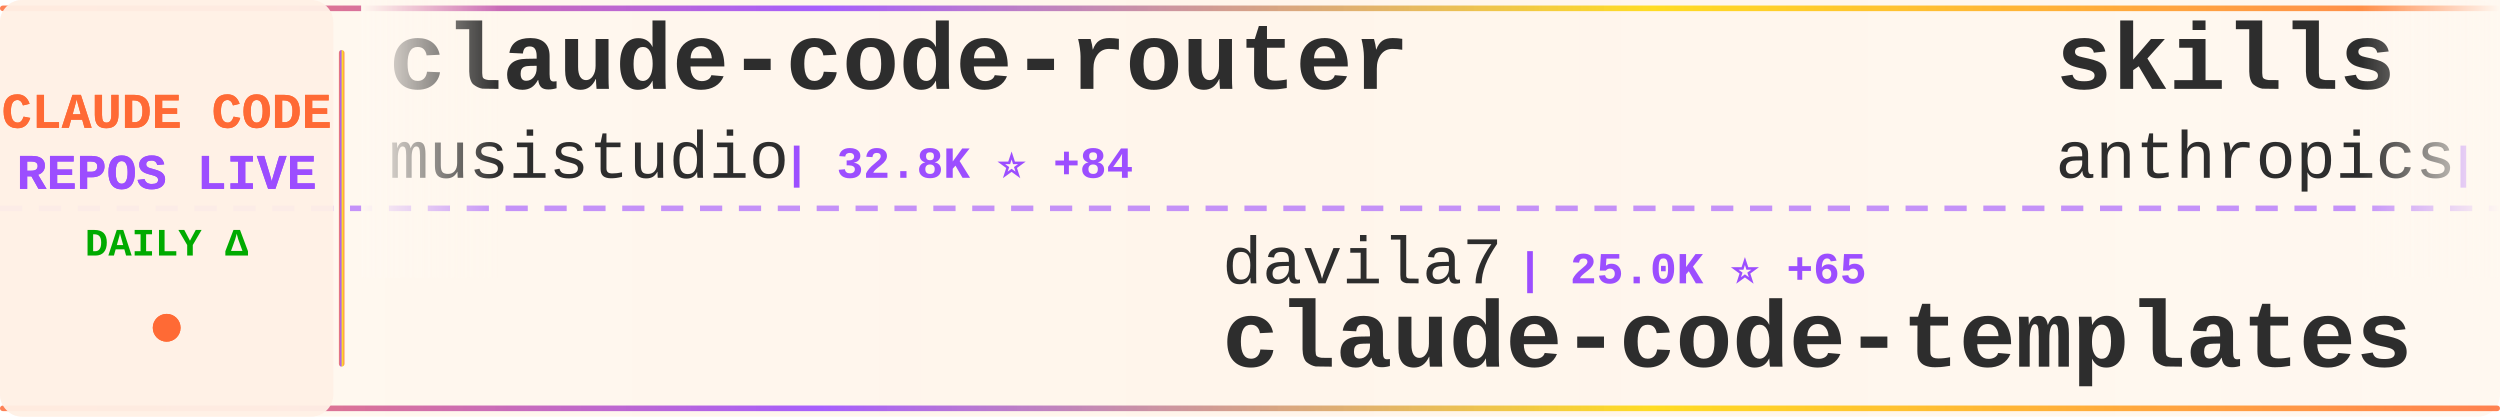
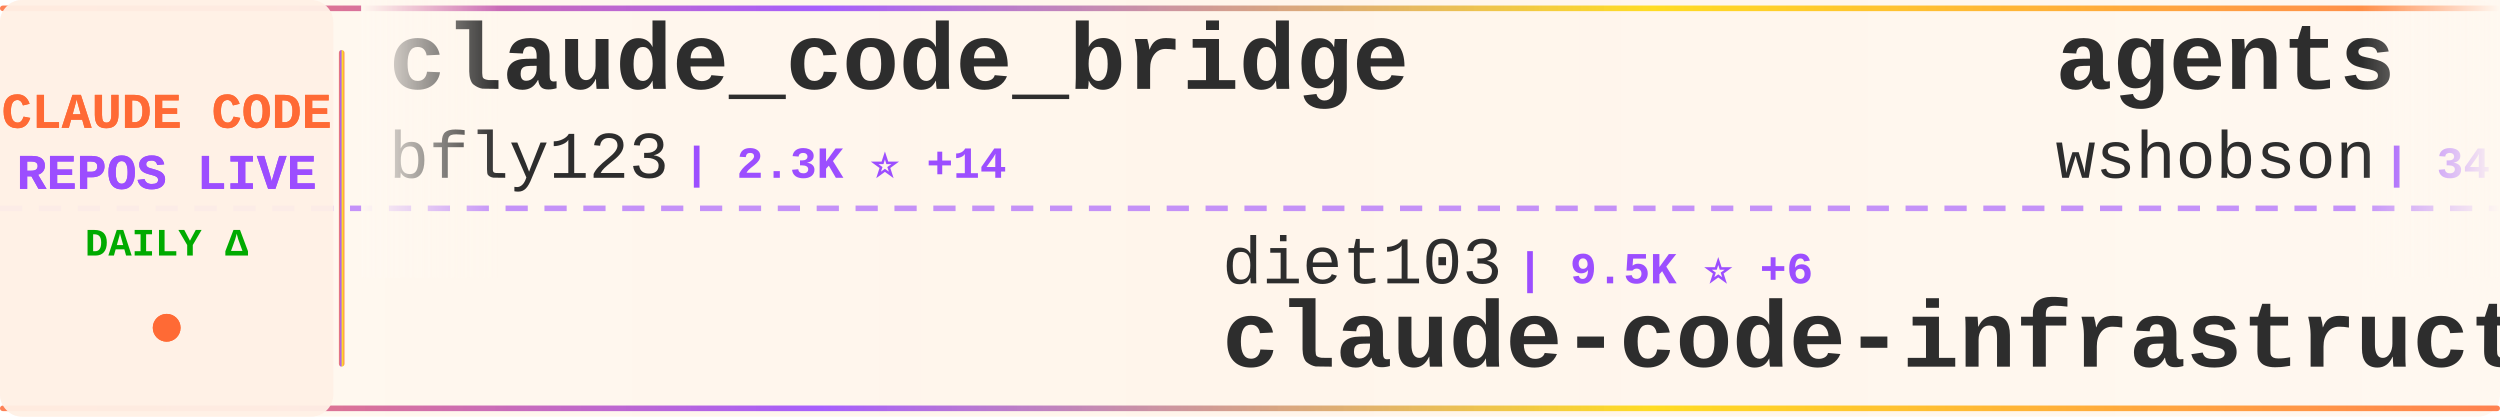
<svg xmlns="http://www.w3.org/2000/svg" width="900" height="150">
  <defs>
    <linearGradient id="tickerBg" x1="0%" y1="0%" x2="100%" y2="0%">
      <stop offset="0%" style="stop-color:#fff8f0;stop-opacity:0.98" />
      <stop offset="50%" style="stop-color:#fff5eb;stop-opacity:1" />
      <stop offset="100%" style="stop-color:#fff8f0;stop-opacity:0.98" />
    </linearGradient>
    <linearGradient id="borderGrad" x1="0%" y1="0%" x2="100%" y2="0%">
      <stop offset="0%" style="stop-color:#FF6B35;stop-opacity:0.85">
        <animate attributeName="stop-opacity" values="0.85;1;0.85" dur="2s" repeatCount="indefinite" />
      </stop>
      <stop offset="33%" style="stop-color:#9C4EFF;stop-opacity:0.9">
        <animate attributeName="stop-opacity" values="0.9;1;0.9" dur="2.2s" repeatCount="indefinite" />
      </stop>
      <stop offset="66%" style="stop-color:#FFD700;stop-opacity:0.85">
        <animate attributeName="stop-opacity" values="0.85;1;0.85" dur="1.8s" repeatCount="indefinite" />
      </stop>
      <stop offset="100%" style="stop-color:#FF6B35;stop-opacity:0.85">
        <animate attributeName="stop-opacity" values="0.85;1;0.85" dur="2s" repeatCount="indefinite" />
      </stop>
    </linearGradient>
    <filter id="textGlow">
      <feGaussianBlur stdDeviation="0.15" result="coloredBlur" />
      <feMerge>
        <feMergeNode in="coloredBlur" />
        <feMergeNode in="SourceGraphic" />
      </feMerge>
    </filter>
    <filter id="metricGlow">
      <feGaussianBlur stdDeviation="0.2" result="coloredBlur" />
      <feMerge>
        <feMergeNode in="coloredBlur" />
        <feMergeNode in="SourceGraphic" />
      </feMerge>
    </filter>
    <linearGradient id="leftFade" x1="0%" y1="0%" x2="100%" y2="0%">
      <stop offset="0%" style="stop-color:#fff8f0;stop-opacity:1" />
      <stop offset="100%" style="stop-color:#fff8f0;stop-opacity:0" />
    </linearGradient>
    <linearGradient id="rightFade" x1="0%" y1="0%" x2="100%" y2="0%">
      <stop offset="0%" style="stop-color:#fff8f0;stop-opacity:0" />
      <stop offset="100%" style="stop-color:#fff8f0;stop-opacity:1" />
    </linearGradient>
  </defs>
  <rect width="900" height="150" fill="url(#tickerBg)" rx="8" />
  <rect x="0" y="2" width="900" height="2" fill="url(#borderGrad)" rx="1" />
  <rect x="0" y="146" width="900" height="2" fill="url(#borderGrad)" rx="1" />
  <line x1="0" y1="75" x2="900" y2="75" stroke="#9C4EFF" stroke-width="2" stroke-dasharray="8 6" opacity="0.6" />
  <rect x="0" y="0" width="120" height="150" fill="#fff0e6" opacity="0.95" rx="8" />
  <text x="60" y="46" font-family="'Courier New', monospace" font-size="18" font-weight="bold" fill="#FF6B35" text-anchor="middle" filter="url(#textGlow)">
    CLAUDE CODE
  </text>
  <text x="60" y="68" font-family="'Courier New', monospace" font-size="18" font-weight="bold" fill="#9C4EFF" text-anchor="middle" filter="url(#textGlow)">
    REPOS LIVE
  </text>
  <text x="60" y="92" font-family="'Courier New', monospace" font-size="14" font-weight="bold" fill="#00aa00" text-anchor="middle">
    DAILY Δ
  </text>
  <circle cx="60" cy="118" r="5" fill="#FF6B35" filter="url(#metricGlow)">
    <animate attributeName="r" values="4;6;4" dur="1.5s" repeatCount="indefinite" />
    <animate attributeName="opacity" values="0.6;1;0.6" dur="1.5s" repeatCount="indefinite" />
  </circle>
  <rect x="122" y="18" width="2" height="114" fill="url(#borderGrad)" rx="1" />
  <clipPath id="tickerClip">
    <rect x="130" y="0" width="770" height="150" />
  </clipPath>
  <g clip-path="url(#tickerClip)">
    <g id="tickerItems">
      <animateTransform attributeName="transform" attributeType="XML" type="translate" from="0 0" to="-3000 0" dur="54s" repeatCount="indefinite" />
      <g transform="translate(0, 0)">
-         <text x="140" y="32" font-family="'Courier New', monospace" font-size="34" font-weight="bold" fill="#2d2d2d">claude-code-router</text>
-         <text x="140" y="64" font-family="'Courier New', monospace" font-size="24" font-weight="normal" fill="#2d2d2d" opacity="1.0">musistudio</text>
-         <text x="282" y="64" font-family="'Courier New', monospace" font-size="16" font-weight="bold" fill="#9C4EFF"> | 32.8K ⭐ +84</text>
+         <text x="140" y="32" font-family="'Courier New', monospace" font-size="34" font-weight="bold" fill="#2d2d2d">claude_code_bridge</text>
+         <text x="140" y="64" font-family="'Courier New', monospace" font-size="24" font-weight="normal" fill="#2d2d2d" opacity="1.0">bfly123</text>
+         <text x="246" y="64" font-family="'Courier New', monospace" font-size="16" font-weight="bold" fill="#9C4EFF"> | 2.3K ⭐ +14</text>
      </g>
      <g transform="translate(300, 0)">
-         <text x="140" y="102" font-family="'Courier New', monospace" font-size="24" font-weight="normal" fill="#2d2d2d" opacity="1.0">davila7</text>
-         <text x="246" y="102" font-family="'Courier New', monospace" font-size="16" font-weight="bold" fill="#9C4EFF"> | 25.0K ⭐ +65</text>
-         <text x="140" y="132" font-family="'Courier New', monospace" font-size="34" font-weight="bold" fill="#2d2d2d">claude-code-templates</text>
+         <text x="140" y="102" font-family="'Courier New', monospace" font-size="24" font-weight="normal" fill="#2d2d2d" opacity="1.0">diet103</text>
+         <text x="246" y="102" font-family="'Courier New', monospace" font-size="16" font-weight="bold" fill="#9C4EFF"> | 9.5K ⭐ +6</text>
+         <text x="140" y="132" font-family="'Courier New', monospace" font-size="34" font-weight="bold" fill="#2d2d2d">claude-code-infrastructu...</text>
      </g>
      <g transform="translate(600, 0)">
-         <text x="140" y="32" font-family="'Courier New', monospace" font-size="34" font-weight="bold" fill="#2d2d2d">skills</text>
-         <text x="140" y="64" font-family="'Courier New', monospace" font-size="24" font-weight="normal" fill="#2d2d2d" opacity="1.0">anthropics</text>
-         <text x="282" y="64" font-family="'Courier New', monospace" font-size="16" font-weight="bold" fill="#9C4EFF"> | 122.6K ⭐ +582</text>
+         <text x="140" y="32" font-family="'Courier New', monospace" font-size="34" font-weight="bold" fill="#2d2d2d">agents</text>
+         <text x="140" y="64" font-family="'Courier New', monospace" font-size="24" font-weight="normal" fill="#2d2d2d" opacity="1.0">wshobson</text>
+         <text x="258" y="64" font-family="'Courier New', monospace" font-size="16" font-weight="bold" fill="#9C4EFF"> | 34.1K ⭐ +62</text>
      </g>
      <g transform="translate(900, 0)">
-         <text x="140" y="102" font-family="'Courier New', monospace" font-size="24" font-weight="normal" fill="#2d2d2d" opacity="1.0">farion1231</text>
-         <text x="282" y="102" font-family="'Courier New', monospace" font-size="16" font-weight="bold" fill="#9C4EFF"> | 49.6K ⭐ +745</text>
-         <text x="140" y="132" font-family="'Courier New', monospace" font-size="34" font-weight="bold" fill="#2d2d2d">cc-switch</text>
+         <text x="140" y="102" font-family="'Courier New', monospace" font-size="24" font-weight="normal" fill="#2d2d2d" opacity="1.0">wanshuiyin</text>
+         <text x="282" y="102" font-family="'Courier New', monospace" font-size="16" font-weight="bold" fill="#9C4EFF"> | 7.3K ⭐ +72</text>
+         <text x="140" y="132" font-family="'Courier New', monospace" font-size="34" font-weight="bold" fill="#2d2d2d">Auto-claude-code-researc...</text>
      </g>
      <g transform="translate(1200, 0)">
-         <text x="140" y="32" font-family="'Courier New', monospace" font-size="34" font-weight="bold" fill="#2d2d2d">claude-code-action</text>
-         <text x="140" y="64" font-family="'Courier New', monospace" font-size="24" font-weight="normal" fill="#2d2d2d" opacity="1.0">anthropics</text>
-         <text x="282" y="64" font-family="'Courier New', monospace" font-size="16" font-weight="bold" fill="#9C4EFF"> | 7.2K ⭐ +21</text>
+         <text x="140" y="32" font-family="'Courier New', monospace" font-size="34" font-weight="bold" fill="#2d2d2d">learn-claude-code</text>
+         <text x="140" y="64" font-family="'Courier New', monospace" font-size="24" font-weight="normal" fill="#2d2d2d" opacity="1.0">shareAI-lab</text>
+         <text x="294" y="64" font-family="'Courier New', monospace" font-size="16" font-weight="bold" fill="#9C4EFF"> | 55.9K ⭐ +266</text>
      </g>
      <g transform="translate(1500, 0)">
-         <text x="140" y="102" font-family="'Courier New', monospace" font-size="24" font-weight="normal" fill="#2d2d2d" opacity="1.0">ykdojo</text>
-         <text x="234" y="102" font-family="'Courier New', monospace" font-size="16" font-weight="bold" fill="#9C4EFF"> | 7.9K ⭐ +21</text>
-         <text x="140" y="132" font-family="'Courier New', monospace" font-size="34" font-weight="bold" fill="#2d2d2d">claude-code-tips</text>
+         <text x="140" y="102" font-family="'Courier New', monospace" font-size="24" font-weight="normal" fill="#2d2d2d" opacity="1.0">anthropics</text>
+         <text x="282" y="102" font-family="'Courier New', monospace" font-size="16" font-weight="bold" fill="#9C4EFF"> | 4.4K ⭐ +11</text>
+         <text x="140" y="132" font-family="'Courier New', monospace" font-size="34" font-weight="bold" fill="#2d2d2d">claude-code-security-rev...</text>
      </g>
      <g transform="translate(1800, 0)">
-         <text x="140" y="32" font-family="'Courier New', monospace" font-size="34" font-weight="bold" fill="#2d2d2d">free-code</text>
-         <text x="140" y="64" font-family="'Courier New', monospace" font-size="24" font-weight="normal" fill="#2d2d2d" opacity="1.0">paoloanzn</text>
-         <text x="270" y="64" font-family="'Courier New', monospace" font-size="16" font-weight="bold" fill="#9C4EFF"> | 8.0K ⭐ +27</text>
+         <text x="140" y="32" font-family="'Courier New', monospace" font-size="34" font-weight="bold" fill="#2d2d2d">claude-code-local</text>
+         <text x="140" y="64" font-family="'Courier New', monospace" font-size="24" font-weight="normal" fill="#2d2d2d" opacity="1.0">nicedreamzapp</text>
+         <text x="318" y="64" font-family="'Courier New', monospace" font-size="16" font-weight="bold" fill="#9C4EFF"> | 2.1K ⭐ +88</text>
      </g>
      <g transform="translate(2100, 0)">
-         <text x="140" y="102" font-family="'Courier New', monospace" font-size="24" font-weight="normal" fill="#2d2d2d" opacity="1.0">https-deeplearning-ai</text>
-         <text x="414" y="102" font-family="'Courier New', monospace" font-size="16" font-weight="bold" fill="#9C4EFF"> | 494 ⭐ +3</text>
-         <text x="140" y="132" font-family="'Courier New', monospace" font-size="34" font-weight="bold" fill="#2d2d2d">sc-claude-code-files</text>
+         <text x="140" y="102" font-family="'Courier New', monospace" font-size="24" font-weight="normal" fill="#2d2d2d" opacity="1.0">AprilNEA</text>
+         <text x="258" y="102" font-family="'Courier New', monospace" font-size="16" font-weight="bold" fill="#9C4EFF"> | 372 ⭐</text>
+         <text x="140" y="132" font-family="'Courier New', monospace" font-size="34" font-weight="bold" fill="#2d2d2d">claude-code-source</text>
      </g>
      <g transform="translate(2400, 0)">
-         <text x="140" y="32" font-family="'Courier New', monospace" font-size="34" font-weight="bold" fill="#2d2d2d">claude-code-spec-workflo...</text>
-         <text x="140" y="64" font-family="'Courier New', monospace" font-size="24" font-weight="normal" fill="#2d2d2d" opacity="1.0">Pimzino</text>
-         <text x="246" y="64" font-family="'Courier New', monospace" font-size="16" font-weight="bold" fill="#9C4EFF"> | 3.7K ⭐ +2</text>
+         <text x="140" y="32" font-family="'Courier New', monospace" font-size="34" font-weight="bold" fill="#2d2d2d">ClaudeCode</text>
+         <text x="140" y="64" font-family="'Courier New', monospace" font-size="24" font-weight="normal" fill="#2d2d2d" opacity="1.0">guanshan</text>
+         <text x="258" y="64" font-family="'Courier New', monospace" font-size="16" font-weight="bold" fill="#9C4EFF"> | 56 ⭐</text>
      </g>
      <g transform="translate(2700, 0)">
-         <text x="140" y="102" font-family="'Courier New', monospace" font-size="24" font-weight="normal" fill="#2d2d2d" opacity="1.0">shareAI-lab</text>
-         <text x="294" y="102" font-family="'Courier New', monospace" font-size="16" font-weight="bold" fill="#9C4EFF"> | 55.9K ⭐ +265</text>
-         <text x="140" y="132" font-family="'Courier New', monospace" font-size="34" font-weight="bold" fill="#2d2d2d">learn-claude-code</text>
+         <text x="140" y="102" font-family="'Courier New', monospace" font-size="24" font-weight="normal" fill="#2d2d2d" opacity="1.0">Donchitos</text>
+         <text x="270" y="102" font-family="'Courier New', monospace" font-size="16" font-weight="bold" fill="#9C4EFF"> | 15.7K ⭐ +375</text>
+         <text x="140" y="132" font-family="'Courier New', monospace" font-size="34" font-weight="bold" fill="#2d2d2d">Claude-Code-Game-Studios</text>
      </g>
      <g transform="translate(3000, 0)">
-         <text x="140" y="32" font-family="'Courier New', monospace" font-size="34" font-weight="bold" fill="#2d2d2d">claude-code-router</text>
-         <text x="140" y="64" font-family="'Courier New', monospace" font-size="24" font-weight="normal" fill="#2d2d2d" opacity="1.0">musistudio</text>
-         <text x="282" y="64" font-family="'Courier New', monospace" font-size="16" font-weight="bold" fill="#9C4EFF"> | 32.8K ⭐ +84</text>
+         <text x="140" y="32" font-family="'Courier New', monospace" font-size="34" font-weight="bold" fill="#2d2d2d">claude_code_bridge</text>
+         <text x="140" y="64" font-family="'Courier New', monospace" font-size="24" font-weight="normal" fill="#2d2d2d" opacity="1.0">bfly123</text>
+         <text x="246" y="64" font-family="'Courier New', monospace" font-size="16" font-weight="bold" fill="#9C4EFF"> | 2.3K ⭐ +14</text>
      </g>
      <g transform="translate(3300, 0)">
-         <text x="140" y="102" font-family="'Courier New', monospace" font-size="24" font-weight="normal" fill="#2d2d2d" opacity="1.0">davila7</text>
-         <text x="246" y="102" font-family="'Courier New', monospace" font-size="16" font-weight="bold" fill="#9C4EFF"> | 25.0K ⭐ +65</text>
-         <text x="140" y="132" font-family="'Courier New', monospace" font-size="34" font-weight="bold" fill="#2d2d2d">claude-code-templates</text>
+         <text x="140" y="102" font-family="'Courier New', monospace" font-size="24" font-weight="normal" fill="#2d2d2d" opacity="1.0">diet103</text>
+         <text x="246" y="102" font-family="'Courier New', monospace" font-size="16" font-weight="bold" fill="#9C4EFF"> | 9.5K ⭐ +6</text>
+         <text x="140" y="132" font-family="'Courier New', monospace" font-size="34" font-weight="bold" fill="#2d2d2d">claude-code-infrastructu...</text>
      </g>
      <g transform="translate(3600, 0)">
-         <text x="140" y="32" font-family="'Courier New', monospace" font-size="34" font-weight="bold" fill="#2d2d2d">skills</text>
-         <text x="140" y="64" font-family="'Courier New', monospace" font-size="24" font-weight="normal" fill="#2d2d2d" opacity="1.0">anthropics</text>
-         <text x="282" y="64" font-family="'Courier New', monospace" font-size="16" font-weight="bold" fill="#9C4EFF"> | 122.6K ⭐ +582</text>
+         <text x="140" y="32" font-family="'Courier New', monospace" font-size="34" font-weight="bold" fill="#2d2d2d">agents</text>
+         <text x="140" y="64" font-family="'Courier New', monospace" font-size="24" font-weight="normal" fill="#2d2d2d" opacity="1.0">wshobson</text>
+         <text x="258" y="64" font-family="'Courier New', monospace" font-size="16" font-weight="bold" fill="#9C4EFF"> | 34.1K ⭐ +62</text>
      </g>
      <g transform="translate(3900, 0)">
-         <text x="140" y="102" font-family="'Courier New', monospace" font-size="24" font-weight="normal" fill="#2d2d2d" opacity="1.0">farion1231</text>
-         <text x="282" y="102" font-family="'Courier New', monospace" font-size="16" font-weight="bold" fill="#9C4EFF"> | 49.6K ⭐ +745</text>
-         <text x="140" y="132" font-family="'Courier New', monospace" font-size="34" font-weight="bold" fill="#2d2d2d">cc-switch</text>
+         <text x="140" y="102" font-family="'Courier New', monospace" font-size="24" font-weight="normal" fill="#2d2d2d" opacity="1.0">wanshuiyin</text>
+         <text x="282" y="102" font-family="'Courier New', monospace" font-size="16" font-weight="bold" fill="#9C4EFF"> | 7.3K ⭐ +72</text>
+         <text x="140" y="132" font-family="'Courier New', monospace" font-size="34" font-weight="bold" fill="#2d2d2d">Auto-claude-code-researc...</text>
      </g>
    </g>
  </g>
  <rect x="130" y="0" width="50" height="100" fill="url(#leftFade)" />
  <rect x="850" y="0" width="50" height="100" fill="url(#rightFade)" />
</svg>
